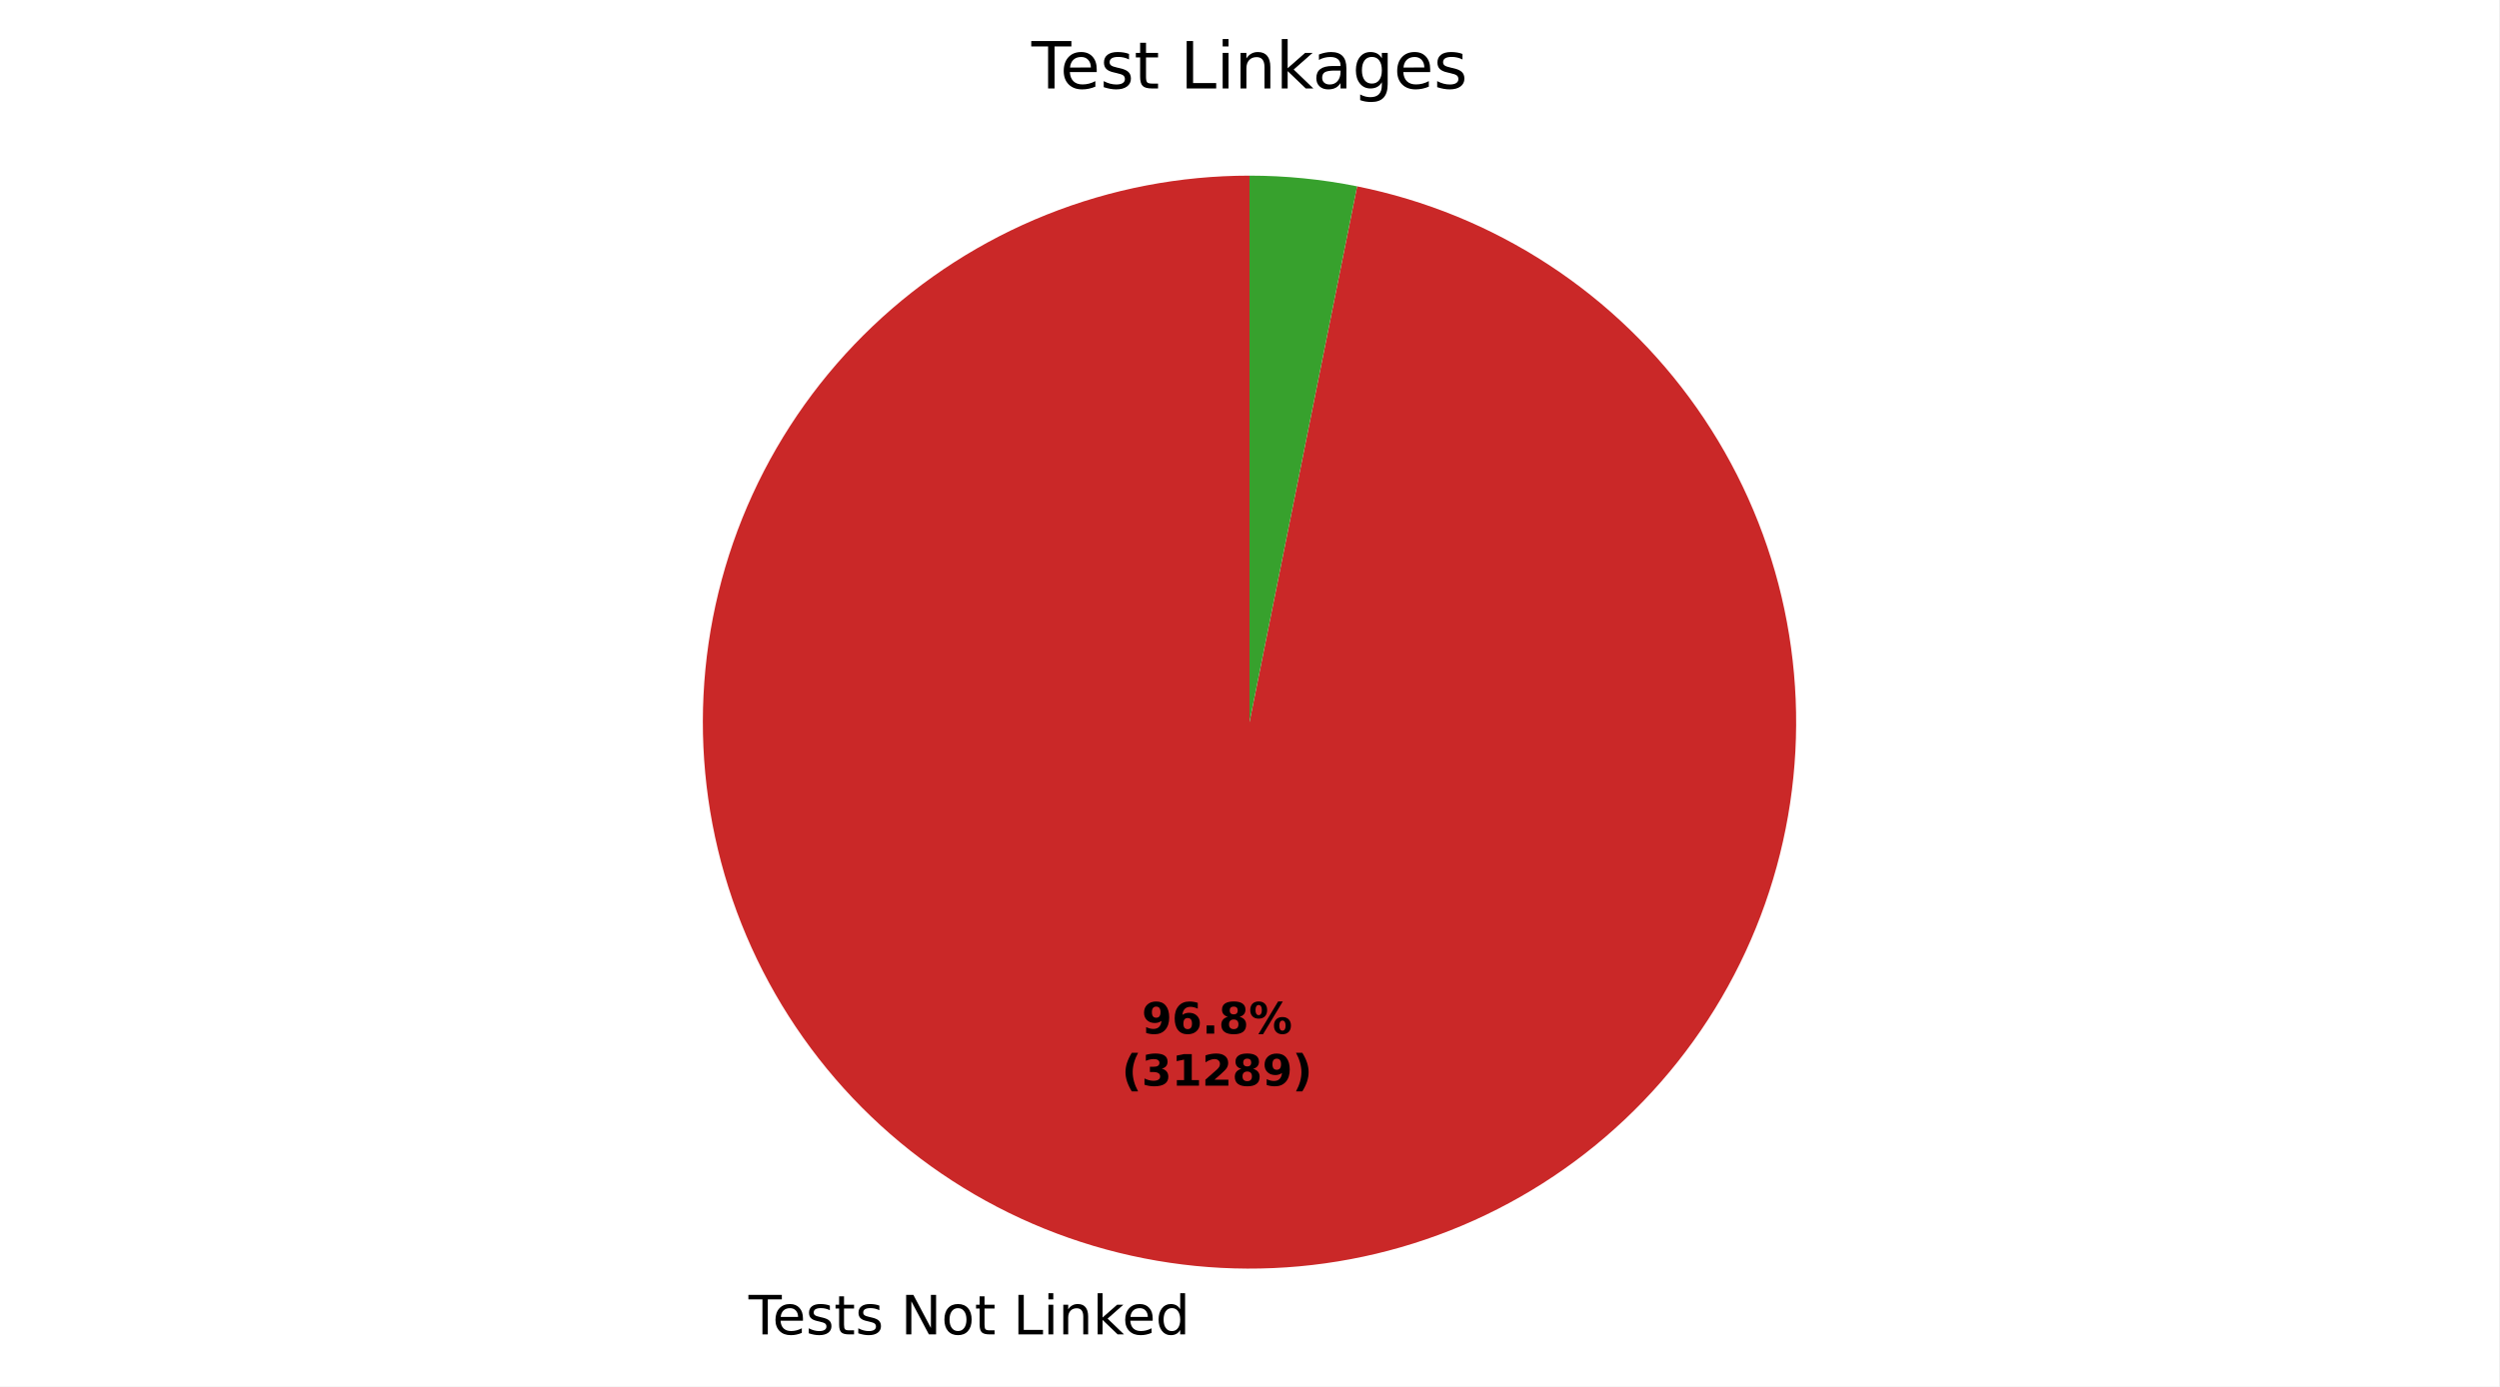
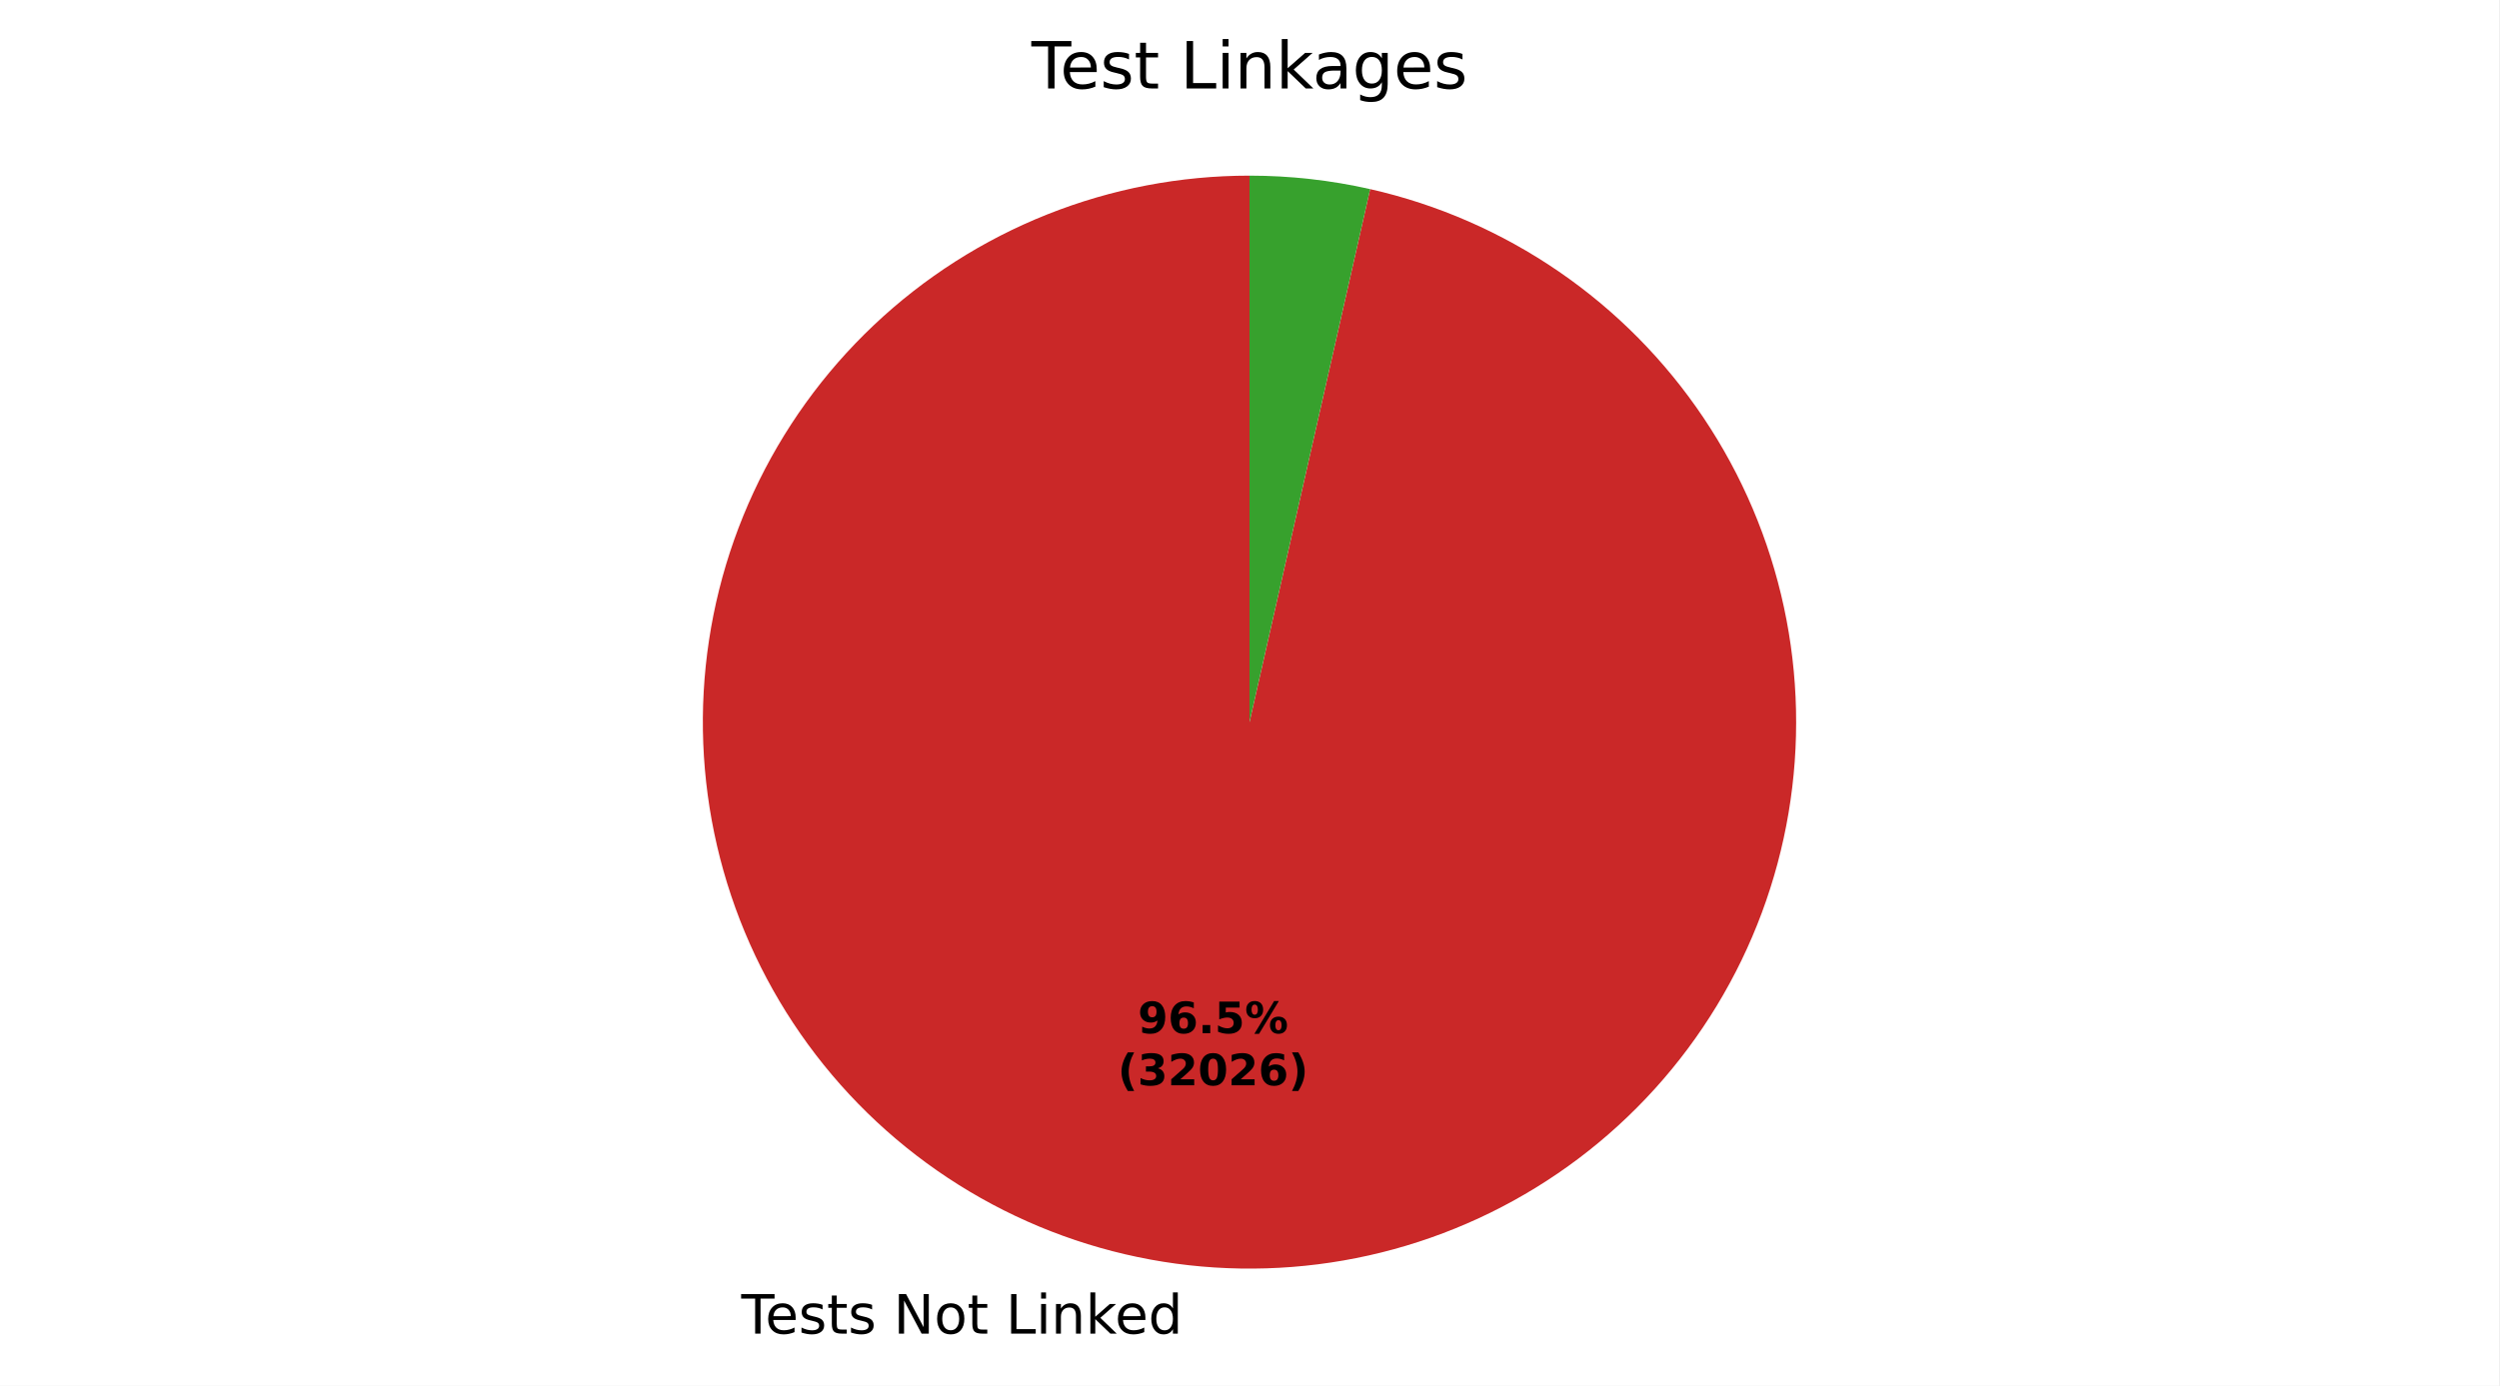
- <svg xmlns="http://www.w3.org/2000/svg" xmlns:xlink="http://www.w3.org/1999/xlink" width="460.8pt" height="255.735pt" viewBox="0 0 460.8 255.735" version="1.1">
+ <svg xmlns="http://www.w3.org/2000/svg" xmlns:xlink="http://www.w3.org/1999/xlink" width="460.8pt" height="255.593pt" viewBox="0 0 460.8 255.593" version="1.1">
  <defs>
    <style type="text/css">*{stroke-linejoin: round; stroke-linecap: butt}</style>
  </defs>
  <g id="figure_1">
    <g id="patch_1">
-       <path d="M 0 255.735  L 460.8 255.735  L 460.8 0  L 0 0  z " style="fill: #ffffff" />
+       <path d="M 0 255.593  L 460.8 255.593  L 460.8 0  L 0 0  z " style="fill: #ffffff" />
    </g>
    <g id="axes_1">
      <g id="patch_2">
-         <path d="M 230.4 32.398  C 217.583 32.398 204.883 34.843 192.982 39.6  C 181.081 44.358 170.196 51.343 160.911 60.178  C 151.626 69.014 144.112 79.54 138.77 91.191  C 133.429 102.842 130.358 115.405 129.724 128.206  C 129.089 141.007 130.902 153.813 135.064 165.935  C 139.227 178.057 145.663 189.275 154.028 198.986  C 162.393 208.697 172.534 216.723 183.906 222.635  C 195.278 228.547 207.674 232.236 220.428 233.504  C 233.182 234.772 246.062 233.595 258.375 230.038  C 270.689 226.481 282.212 220.608 292.325 212.734  C 302.438 204.86 310.957 195.129 317.425 184.064  C 323.892 172.999 328.191 160.8 330.089 148.125  C 331.987 135.449 331.45 122.527 328.507 110.053  C 325.564 97.578 320.268 85.779 312.905 75.288  C 305.542 64.798 296.245 55.807 285.513 48.799  C 274.782 41.791 262.811 36.894 250.245 34.371  L 230.4 133.198  z " style="fill: #ca2828" />
+         <path d="M 230.4 32.398  C 217.635 32.398 204.985 34.823 193.125 39.544  C 181.264 44.264 170.408 51.195 161.134 59.967  C 151.86 68.739 144.336 79.193 138.963 90.772  C 133.59 102.352 130.466 114.847 129.756 127.593  C 129.046 140.338 130.764 153.103 134.818 165.208  C 138.871 177.312 145.188 188.538 153.43 198.285  C 161.673 208.032 171.692 216.126 182.955 222.134  C 194.218 228.143 206.52 231.957 219.207 233.375  C 231.893 234.792 244.734 233.787 257.045 230.413  C 269.356 227.038 280.915 221.356 291.106 213.668  C 301.297 205.98 309.935 196.426 316.56 185.515  C 323.186 174.604 327.678 162.533 329.799 149.945  C 331.92 137.357 331.63 124.48 328.946 112  C 326.261 99.52 321.23 87.663 314.121 77.061  C 307.012 66.458 297.953 57.302 287.427 50.08  C 276.901 42.859 265.099 37.702 252.648 34.884  L 230.4 133.198  z " style="fill: #ca2828" />
      </g>
      <g id="patch_3">
-         <path d="M 250.245 34.371  C 246.981 33.715 243.685 33.222 240.372 32.893  C 237.058 32.563 233.73 32.398 230.4 32.398  L 230.4 133.198  z " style="fill: #37a12d" />
+         <path d="M 252.648 34.884  C 249.001 34.059 245.31 33.437 241.593 33.022  C 237.877 32.606 234.14 32.398 230.4 32.398  L 230.4 133.198  z " style="fill: #37a12d" />
      </g>
      <g id="matplotlib.axis_1" />
      <g id="matplotlib.axis_2" />
      <g id="text_1">
-         <g transform="translate(138.0297 246.1323) scale(0.1 -0.1)">
+         <g transform="translate(136.6859 245.9905) scale(0.1 -0.1)">
          <defs>
            <path id="DejaVuSans-37" d="M -19 4666  L 3928 4666  L 3928 4134  L 2272 4134  L 2272 0  L 1638 0  L 1638 4134  L -19 4134  L -19 4666  z " transform="scale(0.015625)" />
            <path id="DejaVuSans-48" d="M 3597 1894  L 3597 1613  L 953 1613  Q 991 1019 1311 708  Q 1631 397 2203 397  Q 2534 397 2845 478  Q 3156 559 3463 722  L 3463 178  Q 3153 47 2828 -22  Q 2503 -91 2169 -91  Q 1331 -91 842 396  Q 353 884 353 1716  Q 353 2575 817 3079  Q 1281 3584 2069 3584  Q 2775 3584 3186 3129  Q 3597 2675 3597 1894  z M 3022 2063  Q 3016 2534 2758 2815  Q 2500 3097 2075 3097  Q 1594 3097 1305 2825  Q 1016 2553 972 2059  L 3022 2063  z " transform="scale(0.015625)" />
            <path id="DejaVuSans-56" d="M 2834 3397  L 2834 2853  Q 2591 2978 2328 3040  Q 2066 3103 1784 3103  Q 1356 3103 1142 2972  Q 928 2841 928 2578  Q 928 2378 1081 2264  Q 1234 2150 1697 2047  L 1894 2003  Q 2506 1872 2764 1633  Q 3022 1394 3022 966  Q 3022 478 2636 193  Q 2250 -91 1575 -91  Q 1294 -91 989 -36  Q 684 19 347 128  L 347 722  Q 666 556 975 473  Q 1284 391 1588 391  Q 1994 391 2212 530  Q 2431 669 2431 922  Q 2431 1156 2273 1281  Q 2116 1406 1581 1522  L 1381 1569  Q 847 1681 609 1914  Q 372 2147 372 2553  Q 372 3047 722 3315  Q 1072 3584 1716 3584  Q 2034 3584 2315 3537  Q 2597 3491 2834 3397  z " transform="scale(0.015625)" />
            <path id="DejaVuSans-57" d="M 1172 4494  L 1172 3500  L 2356 3500  L 2356 3053  L 1172 3053  L 1172 1153  Q 1172 725 1289 603  Q 1406 481 1766 481  L 2356 481  L 2356 0  L 1766 0  Q 1100 0 847 248  Q 594 497 594 1153  L 594 3053  L 172 3053  L 172 3500  L 594 3500  L 594 4494  L 1172 4494  z " transform="scale(0.015625)" />
            <path id="DejaVuSans-3" transform="scale(0.015625)" />
            <path id="DejaVuSans-31" d="M 628 4666  L 1478 4666  L 3547 763  L 3547 4666  L 4159 4666  L 4159 0  L 3309 0  L 1241 3903  L 1241 0  L 628 0  L 628 4666  z " transform="scale(0.015625)" />
            <path id="DejaVuSans-52" d="M 1959 3097  Q 1497 3097 1228 2736  Q 959 2375 959 1747  Q 959 1119 1226 758  Q 1494 397 1959 397  Q 2419 397 2687 759  Q 2956 1122 2956 1747  Q 2956 2369 2687 2733  Q 2419 3097 1959 3097  z M 1959 3584  Q 2709 3584 3137 3096  Q 3566 2609 3566 1747  Q 3566 888 3137 398  Q 2709 -91 1959 -91  Q 1206 -91 779 398  Q 353 888 353 1747  Q 353 2609 779 3096  Q 1206 3584 1959 3584  z " transform="scale(0.015625)" />
            <path id="DejaVuSans-2f" d="M 628 4666  L 1259 4666  L 1259 531  L 3531 531  L 3531 0  L 628 0  L 628 4666  z " transform="scale(0.015625)" />
            <path id="DejaVuSans-4c" d="M 603 3500  L 1178 3500  L 1178 0  L 603 0  L 603 3500  z M 603 4863  L 1178 4863  L 1178 4134  L 603 4134  L 603 4863  z " transform="scale(0.015625)" />
            <path id="DejaVuSans-51" d="M 3513 2113  L 3513 0  L 2938 0  L 2938 2094  Q 2938 2591 2744 2837  Q 2550 3084 2163 3084  Q 1697 3084 1428 2787  Q 1159 2491 1159 1978  L 1159 0  L 581 0  L 581 3500  L 1159 3500  L 1159 2956  Q 1366 3272 1645 3428  Q 1925 3584 2291 3584  Q 2894 3584 3203 3211  Q 3513 2838 3513 2113  z " transform="scale(0.015625)" />
            <path id="DejaVuSans-4e" d="M 581 4863  L 1159 4863  L 1159 1991  L 2875 3500  L 3609 3500  L 1753 1863  L 3688 0  L 2938 0  L 1159 1709  L 1159 0  L 581 0  L 581 4863  z " transform="scale(0.015625)" />
            <path id="DejaVuSans-47" d="M 2906 2969  L 2906 4863  L 3481 4863  L 3481 0  L 2906 0  L 2906 525  Q 2725 213 2448 61  Q 2172 -91 1784 -91  Q 1150 -91 751 415  Q 353 922 353 1747  Q 353 2572 751 3078  Q 1150 3584 1784 3584  Q 2172 3584 2448 3432  Q 2725 3281 2906 2969  z M 947 1747  Q 947 1113 1208 752  Q 1469 391 1925 391  Q 2381 391 2643 752  Q 2906 1113 2906 1747  Q 2906 2381 2643 2742  Q 2381 3103 1925 3103  Q 1469 3103 1208 2742  Q 947 2381 947 1747  z " transform="scale(0.015625)" />
          </defs>
          <use xlink:href="#DejaVuSans-37" />
          <use xlink:href="#DejaVuSans-48" transform="translate(44.09375 0)" />
          <use xlink:href="#DejaVuSans-56" transform="translate(105.625 0)" />
          <use xlink:href="#DejaVuSans-57" transform="translate(157.7188 0)" />
          <use xlink:href="#DejaVuSans-56" transform="translate(196.9219 0)" />
          <use xlink:href="#DejaVuSans-3" transform="translate(249.0156 0)" />
          <use xlink:href="#DejaVuSans-31" transform="translate(280.7969 0)" />
          <use xlink:href="#DejaVuSans-52" transform="translate(355.6094 0)" />
          <use xlink:href="#DejaVuSans-57" transform="translate(416.7969 0)" />
          <use xlink:href="#DejaVuSans-3" transform="translate(456 0)" />
          <use xlink:href="#DejaVuSans-2f" transform="translate(487.7812 0)" />
          <use xlink:href="#DejaVuSans-4c" transform="translate(543.5 0)" />
          <use xlink:href="#DejaVuSans-51" transform="translate(571.2812 0)" />
          <use xlink:href="#DejaVuSans-4e" transform="translate(634.6562 0)" />
          <use xlink:href="#DejaVuSans-48" transform="translate(689 0)" />
          <use xlink:href="#DejaVuSans-47" transform="translate(750.5312 0)" />
        </g>
      </g>
      <g id="text_2">
-         <g transform="translate(210.5402 190.6588) scale(0.08 -0.08)">
+         <g transform="translate(209.8072 190.5814) scale(0.08 -0.08)">
          <defs>
            <path id="DejaVuSans-Bold-1c" d="M 641 103  L 641 966  Q 928 831 1190 764  Q 1453 697 1709 697  Q 2247 697 2547 995  Q 2847 1294 2900 1881  Q 2688 1725 2447 1647  Q 2206 1569 1925 1569  Q 1209 1569 770 1986  Q 331 2403 331 3084  Q 331 3838 820 4291  Q 1309 4744 2131 4744  Q 3044 4744 3544 4128  Q 4044 3513 4044 2388  Q 4044 1231 3459 570  Q 2875 -91 1856 -91  Q 1528 -91 1228 -42  Q 928 6 641 103  z M 2125 2350  Q 2441 2350 2600 2554  Q 2759 2759 2759 3169  Q 2759 3575 2600 3781  Q 2441 3988 2125 3988  Q 1809 3988 1650 3781  Q 1491 3575 1491 3169  Q 1491 2759 1650 2554  Q 1809 2350 2125 2350  z " transform="scale(0.015625)" />
            <path id="DejaVuSans-Bold-19" d="M 2316 2303  Q 2000 2303 1842 2098  Q 1684 1894 1684 1484  Q 1684 1075 1842 870  Q 2000 666 2316 666  Q 2634 666 2792 870  Q 2950 1075 2950 1484  Q 2950 1894 2792 2098  Q 2634 2303 2316 2303  z M 3803 4544  L 3803 3681  Q 3506 3822 3243 3889  Q 2981 3956 2731 3956  Q 2194 3956 1894 3657  Q 1594 3359 1544 2772  Q 1750 2925 1990 3001  Q 2231 3078 2516 3078  Q 3231 3078 3670 2659  Q 4109 2241 4109 1563  Q 4109 813 3618 361  Q 3128 -91 2303 -91  Q 1394 -91 895 523  Q 397 1138 397 2266  Q 397 3422 980 4083  Q 1563 4744 2578 4744  Q 2900 4744 3203 4694  Q 3506 4644 3803 4544  z " transform="scale(0.015625)" />
            <path id="DejaVuSans-Bold-11" d="M 653 1209  L 1778 1209  L 1778 0  L 653 0  L 653 1209  z " transform="scale(0.015625)" />
-             <path id="DejaVuSans-Bold-1b" d="M 2228 2088  Q 1891 2088 1709 1903  Q 1528 1719 1528 1375  Q 1528 1031 1709 848  Q 1891 666 2228 666  Q 2563 666 2741 848  Q 2919 1031 2919 1375  Q 2919 1722 2741 1905  Q 2563 2088 2228 2088  z M 1350 2484  Q 925 2613 709 2878  Q 494 3144 494 3541  Q 494 4131 934 4440  Q 1375 4750 2228 4750  Q 3075 4750 3515 4442  Q 3956 4134 3956 3541  Q 3956 3144 3739 2878  Q 3522 2613 3097 2484  Q 3572 2353 3814 2058  Q 4056 1763 4056 1313  Q 4056 619 3595 264  Q 3134 -91 2228 -91  Q 1319 -91 855 264  Q 391 619 391 1313  Q 391 1763 633 2058  Q 875 2353 1350 2484  z M 1631 3419  Q 1631 3141 1786 2991  Q 1941 2841 2228 2841  Q 2509 2841 2662 2991  Q 2816 3141 2816 3419  Q 2816 3697 2662 3845  Q 2509 3994 2228 3994  Q 1941 3994 1786 3844  Q 1631 3694 1631 3419  z " transform="scale(0.015625)" />
+             <path id="DejaVuSans-Bold-18" d="M 678 4666  L 3669 4666  L 3669 3781  L 1638 3781  L 1638 3059  Q 1775 3097 1914 3117  Q 2053 3138 2203 3138  Q 3056 3138 3531 2711  Q 4006 2284 4006 1522  Q 4006 766 3489 337  Q 2972 -91 2053 -91  Q 1656 -91 1267 -14  Q 878 63 494 219  L 494 1166  Q 875 947 1217 837  Q 1559 728 1863 728  Q 2300 728 2551 942  Q 2803 1156 2803 1522  Q 2803 1891 2551 2103  Q 2300 2316 1863 2316  Q 1603 2316 1309 2248  Q 1016 2181 678 2041  L 678 4666  z " transform="scale(0.015625)" />
            <path id="DejaVuSans-Bold-8" d="M 4959 1925  Q 4738 1925 4616 1733  Q 4494 1541 4494 1184  Q 4494 825 4614 633  Q 4734 441 4959 441  Q 5184 441 5303 633  Q 5422 825 5422 1184  Q 5422 1541 5301 1733  Q 5181 1925 4959 1925  z M 4959 2450  Q 5541 2450 5875 2112  Q 6209 1775 6209 1184  Q 6209 594 5875 251  Q 5541 -91 4959 -91  Q 4378 -91 4042 251  Q 3706 594 3706 1184  Q 3706 1772 4042 2111  Q 4378 2450 4959 2450  z M 2094 -91  L 1403 -91  L 4319 4750  L 5013 4750  L 2094 -91  z M 1453 4750  Q 2034 4750 2367 4411  Q 2700 4072 2700 3481  Q 2700 2891 2367 2550  Q 2034 2209 1453 2209  Q 872 2209 539 2550  Q 206 2891 206 3481  Q 206 4072 539 4411  Q 872 4750 1453 4750  z M 1453 4225  Q 1228 4225 1106 4031  Q 984 3838 984 3481  Q 984 3122 1106 2926  Q 1228 2731 1453 2731  Q 1678 2731 1798 2926  Q 1919 3122 1919 3481  Q 1919 3838 1797 4031  Q 1675 4225 1453 4225  z " transform="scale(0.015625)" />
          </defs>
          <use xlink:href="#DejaVuSans-Bold-1c" />
          <use xlink:href="#DejaVuSans-Bold-19" transform="translate(69.57812 0)" />
          <use xlink:href="#DejaVuSans-Bold-11" transform="translate(139.1562 0)" />
-           <use xlink:href="#DejaVuSans-Bold-1b" transform="translate(177.1406 0)" />
+           <use xlink:href="#DejaVuSans-Bold-18" transform="translate(177.1406 0)" />
          <use xlink:href="#DejaVuSans-Bold-8" transform="translate(246.7188 0)" />
        </g>
-         <g transform="translate(206.8452 200.2604) scale(0.08 -0.08)">
+         <g transform="translate(206.1122 200.183) scale(0.08 -0.08)">
          <defs>
            <path id="DejaVuSans-Bold-b" d="M 2413 -844  L 1484 -844  Q 1006 -72 778 623  Q 550 1319 550 2003  Q 550 2688 779 3389  Q 1009 4091 1484 4856  L 2413 4856  Q 2013 4116 1813 3408  Q 1613 2700 1613 2009  Q 1613 1319 1811 609  Q 2009 -100 2413 -844  z " transform="scale(0.015625)" />
            <path id="DejaVuSans-Bold-16" d="M 2981 2516  Q 3453 2394 3698 2092  Q 3944 1791 3944 1325  Q 3944 631 3412 270  Q 2881 -91 1863 -91  Q 1503 -91 1142 -33  Q 781 25 428 141  L 428 1069  Q 766 900 1098 814  Q 1431 728 1753 728  Q 2231 728 2486 893  Q 2741 1059 2741 1369  Q 2741 1688 2480 1852  Q 2219 2016 1709 2016  L 1228 2016  L 1228 2791  L 1734 2791  Q 2188 2791 2409 2933  Q 2631 3075 2631 3366  Q 2631 3634 2415 3781  Q 2200 3928 1806 3928  Q 1516 3928 1219 3862  Q 922 3797 628 3669  L 628 4550  Q 984 4650 1334 4700  Q 1684 4750 2022 4750  Q 2931 4750 3382 4451  Q 3834 4153 3834 3553  Q 3834 3144 3618 2883  Q 3403 2622 2981 2516  z " transform="scale(0.015625)" />
-             <path id="DejaVuSans-Bold-14" d="M 750 831  L 1813 831  L 1813 3847  L 722 3622  L 722 4441  L 1806 4666  L 2950 4666  L 2950 831  L 4013 831  L 4013 0  L 750 0  L 750 831  z " transform="scale(0.015625)" />
            <path id="DejaVuSans-Bold-15" d="M 1844 884  L 3897 884  L 3897 0  L 506 0  L 506 884  L 2209 2388  Q 2438 2594 2547 2791  Q 2656 2988 2656 3200  Q 2656 3528 2436 3728  Q 2216 3928 1850 3928  Q 1569 3928 1234 3808  Q 900 3688 519 3450  L 519 4475  Q 925 4609 1322 4679  Q 1719 4750 2100 4750  Q 2938 4750 3402 4381  Q 3866 4013 3866 3353  Q 3866 2972 3669 2642  Q 3472 2313 2841 1759  L 1844 884  z " transform="scale(0.015625)" />
+             <path id="DejaVuSans-Bold-13" d="M 2944 2338  Q 2944 3213 2780 3570  Q 2616 3928 2228 3928  Q 1841 3928 1675 3570  Q 1509 3213 1509 2338  Q 1509 1453 1675 1090  Q 1841 728 2228 728  Q 2613 728 2778 1090  Q 2944 1453 2944 2338  z M 4147 2328  Q 4147 1169 3647 539  Q 3147 -91 2228 -91  Q 1306 -91 806 539  Q 306 1169 306 2328  Q 306 3491 806 4120  Q 1306 4750 2228 4750  Q 3147 4750 3647 4120  Q 4147 3491 4147 2328  z " transform="scale(0.015625)" />
            <path id="DejaVuSans-Bold-c" d="M 513 -844  Q 913 -100 1113 609  Q 1313 1319 1313 2009  Q 1313 2700 1113 3408  Q 913 4116 513 4856  L 1441 4856  Q 1916 4091 2145 3389  Q 2375 2688 2375 2003  Q 2375 1319 2147 623  Q 1919 -72 1441 -844  L 513 -844  z " transform="scale(0.015625)" />
          </defs>
          <use xlink:href="#DejaVuSans-Bold-b" />
          <use xlink:href="#DejaVuSans-Bold-16" transform="translate(45.70312 0)" />
-           <use xlink:href="#DejaVuSans-Bold-14" transform="translate(115.2812 0)" />
-           <use xlink:href="#DejaVuSans-Bold-15" transform="translate(184.8594 0)" />
-           <use xlink:href="#DejaVuSans-Bold-1b" transform="translate(254.4375 0)" />
-           <use xlink:href="#DejaVuSans-Bold-1c" transform="translate(324.0156 0)" />
+           <use xlink:href="#DejaVuSans-Bold-15" transform="translate(115.2812 0)" />
+           <use xlink:href="#DejaVuSans-Bold-13" transform="translate(184.8594 0)" />
+           <use xlink:href="#DejaVuSans-Bold-15" transform="translate(254.4375 0)" />
+           <use xlink:href="#DejaVuSans-Bold-19" transform="translate(324.0156 0)" />
          <use xlink:href="#DejaVuSans-Bold-c" transform="translate(393.5938 0)" />
        </g>
      </g>
      <g id="text_3">
        <g transform="translate(190.1925 16.31812) scale(0.12 -0.12)">
          <defs>
            <path id="DejaVuSans-44" d="M 2194 1759  Q 1497 1759 1228 1600  Q 959 1441 959 1056  Q 959 750 1161 570  Q 1363 391 1709 391  Q 2188 391 2477 730  Q 2766 1069 2766 1631  L 2766 1759  L 2194 1759  z M 3341 1997  L 3341 0  L 2766 0  L 2766 531  Q 2569 213 2275 61  Q 1981 -91 1556 -91  Q 1019 -91 701 211  Q 384 513 384 1019  Q 384 1609 779 1909  Q 1175 2209 1959 2209  L 2766 2209  L 2766 2266  Q 2766 2663 2505 2880  Q 2244 3097 1772 3097  Q 1472 3097 1187 3025  Q 903 2953 641 2809  L 641 3341  Q 956 3463 1253 3523  Q 1550 3584 1831 3584  Q 2591 3584 2966 3190  Q 3341 2797 3341 1997  z " transform="scale(0.015625)" />
            <path id="DejaVuSans-4a" d="M 2906 1791  Q 2906 2416 2648 2759  Q 2391 3103 1925 3103  Q 1463 3103 1205 2759  Q 947 2416 947 1791  Q 947 1169 1205 825  Q 1463 481 1925 481  Q 2391 481 2648 825  Q 2906 1169 2906 1791  z M 3481 434  Q 3481 -459 3084 -895  Q 2688 -1331 1869 -1331  Q 1566 -1331 1297 -1286  Q 1028 -1241 775 -1147  L 775 -588  Q 1028 -725 1275 -790  Q 1522 -856 1778 -856  Q 2344 -856 2625 -561  Q 2906 -266 2906 331  L 2906 616  Q 2728 306 2450 153  Q 2172 0 1784 0  Q 1141 0 747 490  Q 353 981 353 1791  Q 353 2603 747 3093  Q 1141 3584 1784 3584  Q 2172 3584 2450 3431  Q 2728 3278 2906 2969  L 2906 3500  L 3481 3500  L 3481 434  z " transform="scale(0.015625)" />
          </defs>
          <use xlink:href="#DejaVuSans-37" />
          <use xlink:href="#DejaVuSans-48" transform="translate(44.09375 0)" />
          <use xlink:href="#DejaVuSans-56" transform="translate(105.625 0)" />
          <use xlink:href="#DejaVuSans-57" transform="translate(157.7188 0)" />
          <use xlink:href="#DejaVuSans-3" transform="translate(196.9219 0)" />
          <use xlink:href="#DejaVuSans-2f" transform="translate(228.7031 0)" />
          <use xlink:href="#DejaVuSans-4c" transform="translate(284.4219 0)" />
          <use xlink:href="#DejaVuSans-51" transform="translate(312.2031 0)" />
          <use xlink:href="#DejaVuSans-4e" transform="translate(375.5781 0)" />
          <use xlink:href="#DejaVuSans-44" transform="translate(431.7344 0)" />
          <use xlink:href="#DejaVuSans-4a" transform="translate(493.0156 0)" />
          <use xlink:href="#DejaVuSans-48" transform="translate(556.5 0)" />
          <use xlink:href="#DejaVuSans-56" transform="translate(618.0312 0)" />
        </g>
      </g>
    </g>
  </g>
</svg>
